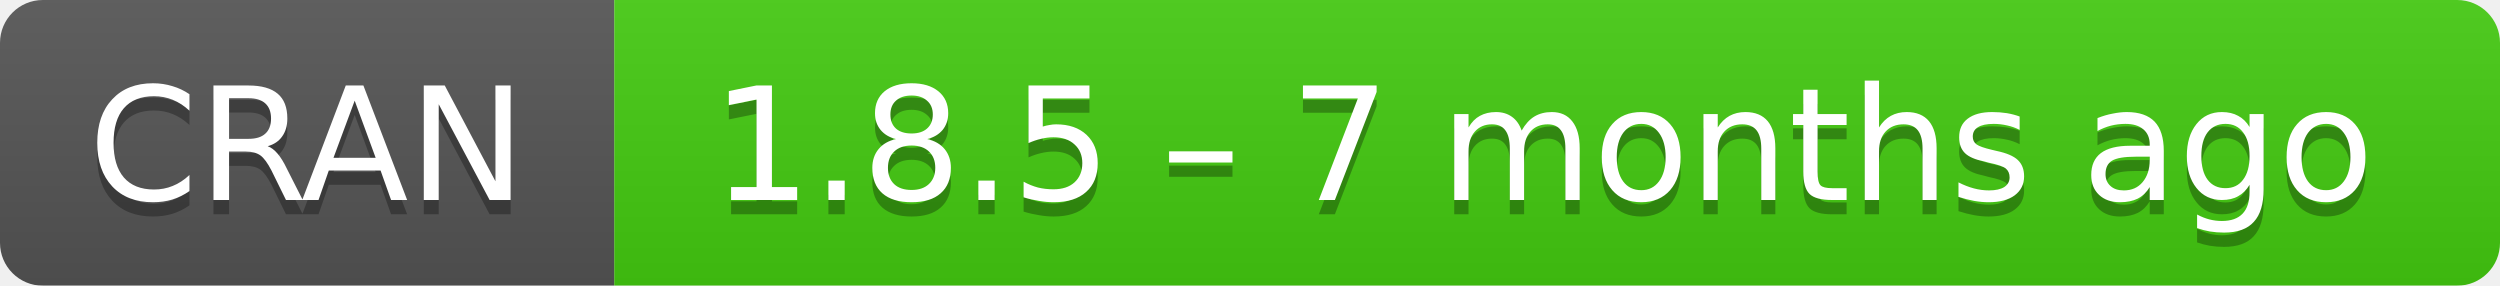
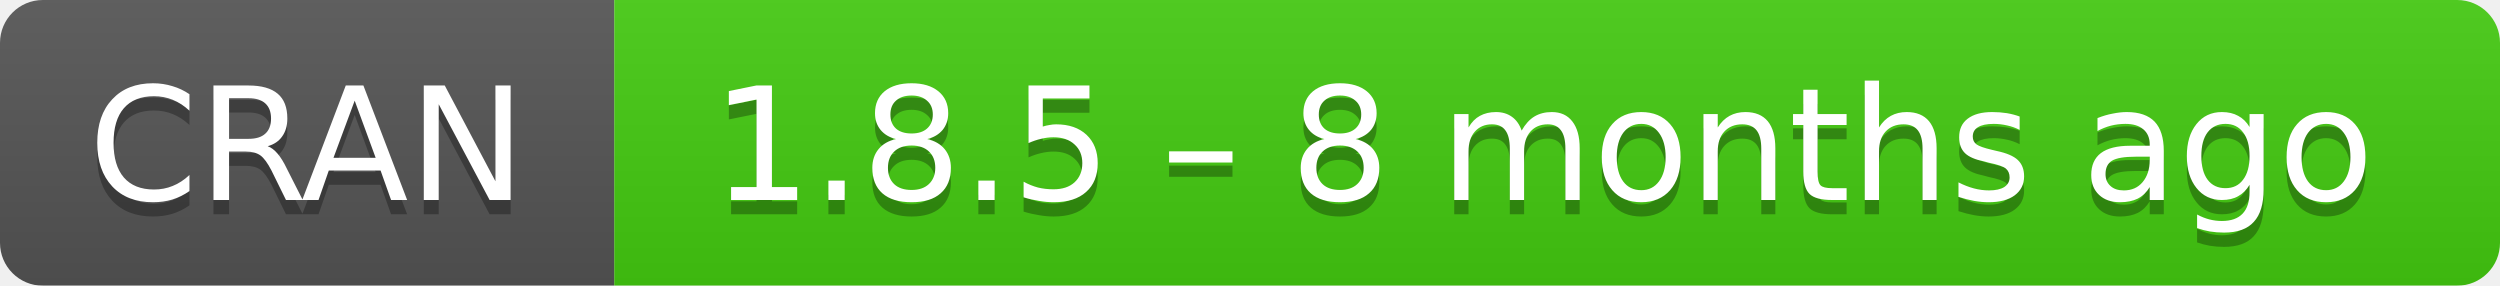
- <svg xmlns="http://www.w3.org/2000/svg" width="175" height="20" aria-label="CRAN 1.8.5 – 7 months ago">
+ <svg xmlns="http://www.w3.org/2000/svg" width="175" height="20" aria-label="CRAN 1.8.5 – 8 months ago">
  <linearGradient id="b" x2="0" y2="100%">
    <stop offset="0" stop-color="#bbb" stop-opacity=".1" />
    <stop offset="1" stop-opacity=".1" />
  </linearGradient>
  <mask id="a">
    <rect width="175" height="20" rx="3" fill="#fff" />
  </mask>
  <g mask="url(#a)">
    <path fill="#555" d="M0 0h43v20H0z" />
    <path fill="#4c1" d="M43 0h153v20H43z" />
    <path fill="url(#b)" d="M0 0h175v20H0z" />
  </g>
  <g fill="#fff" text-anchor="middle" font-family="DejaVu Sans,Verdana,Geneva,sans-serif" font-size="11">
    <text x="21.5" y="15" fill="#010101" fill-opacity=".3">
      CRAN
    </text>
    <text x="21.5" y="14">
      CRAN
    </text>
    <text x="108" y="15" fill="#010101" fill-opacity=".3">
-       1.8.5 – 7 months ago
+       1.8.5 – 8 months ago
    </text>
    <text x="108" y="14">
-       1.8.5 – 7 months ago
+       1.8.5 – 8 months ago
    </text>
  </g>
</svg>
